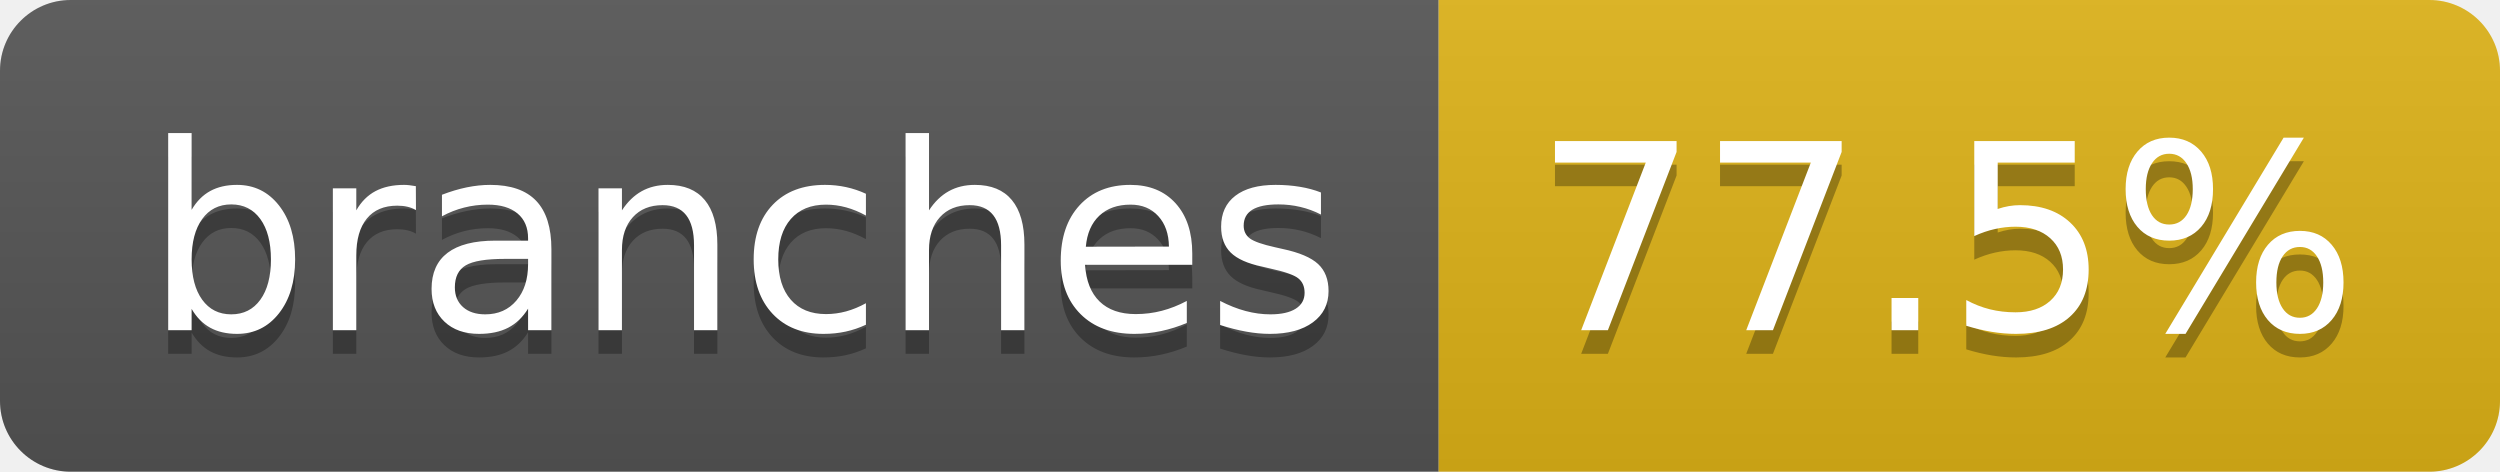
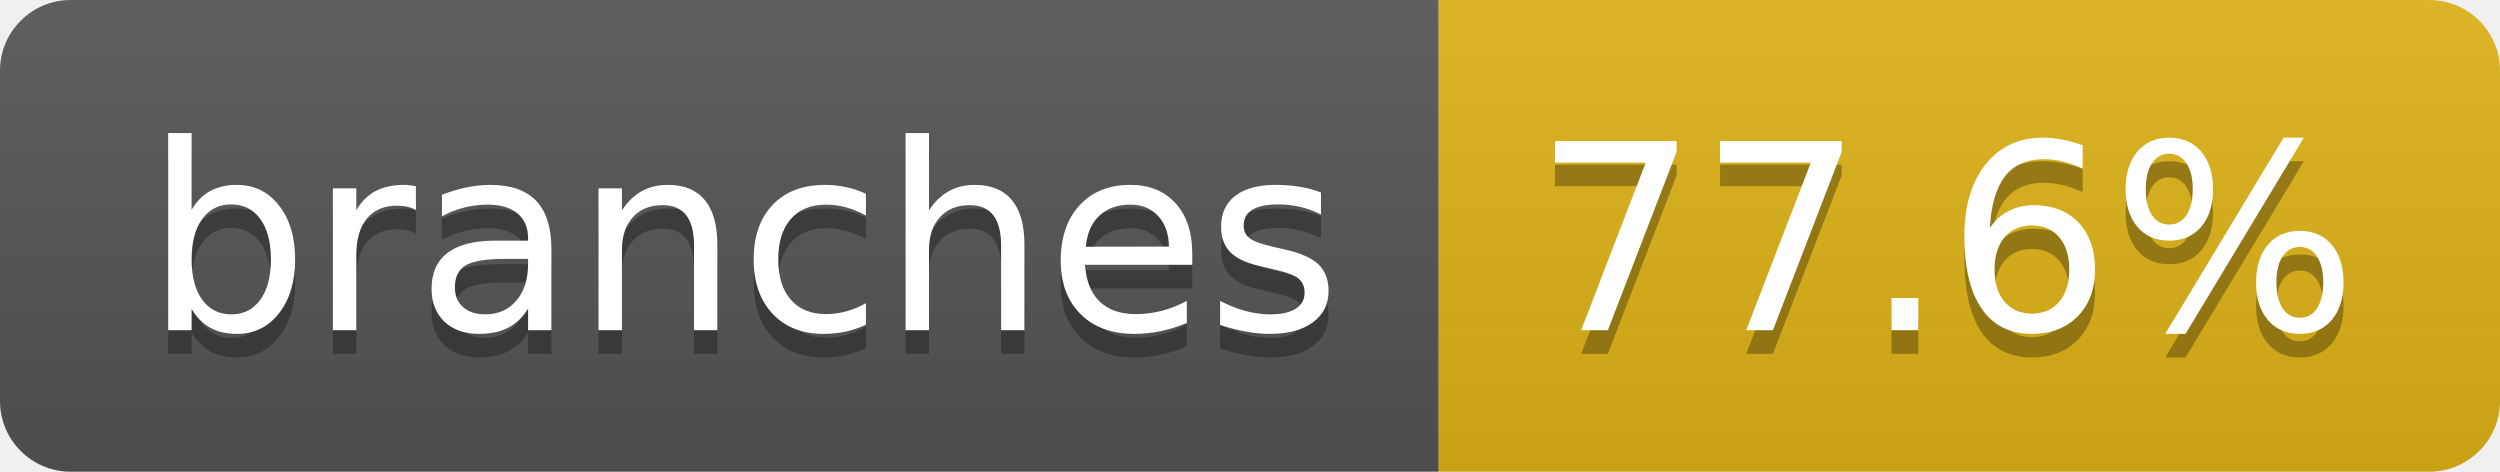
- <svg xmlns="http://www.w3.org/2000/svg" width="106" height="20" role="img" aria-label="branches: 77.5%">
+ <svg xmlns="http://www.w3.org/2000/svg" width="106" height="20" role="img" aria-label="branches: 77.6%">
  <linearGradient id="s" x2="0" y2="100%">
    <stop offset="0" stop-color="#bbb" stop-opacity=".1" />
    <stop offset="1" stop-opacity=".1" />
  </linearGradient>
  <clipPath id="r">
    <rect width="106" height="20" rx="3" fill="#fff" />
  </clipPath>
  <g clip-path="url(#r)">
    <rect width="61" height="20" fill="#555" />
    <rect x="61" width="45" height="20" fill="#dfb317" />
    <rect width="106" height="20" fill="url(#s)" />
  </g>
  <g fill="#fff" text-anchor="middle" font-family="Verdana,Geneva,DejaVu Sans,sans-serif" text-rendering="geometricPrecision" font-size="110">
    <text aria-hidden="true" x="315" y="150" fill="#010101" fill-opacity=".3" transform="scale(.1)" textLength="507">branches</text>
    <text x="315" y="140" transform="scale(.1)" fill="#fff" textLength="507">branches</text>
-     <text aria-hidden="true" x="825" y="150" fill="#010101" fill-opacity=".3" transform="scale(.1)" textLength="350">77.5%</text>
-     <text x="825" y="140" transform="scale(.1)" fill="#fff" textLength="350">77.5%</text>
+     <text aria-hidden="true" x="825" y="150" fill="#010101" fill-opacity=".3" transform="scale(.1)" textLength="350">77.6%</text>
+     <text x="825" y="140" transform="scale(.1)" fill="#fff" textLength="350">77.6%</text>
  </g>
</svg>
